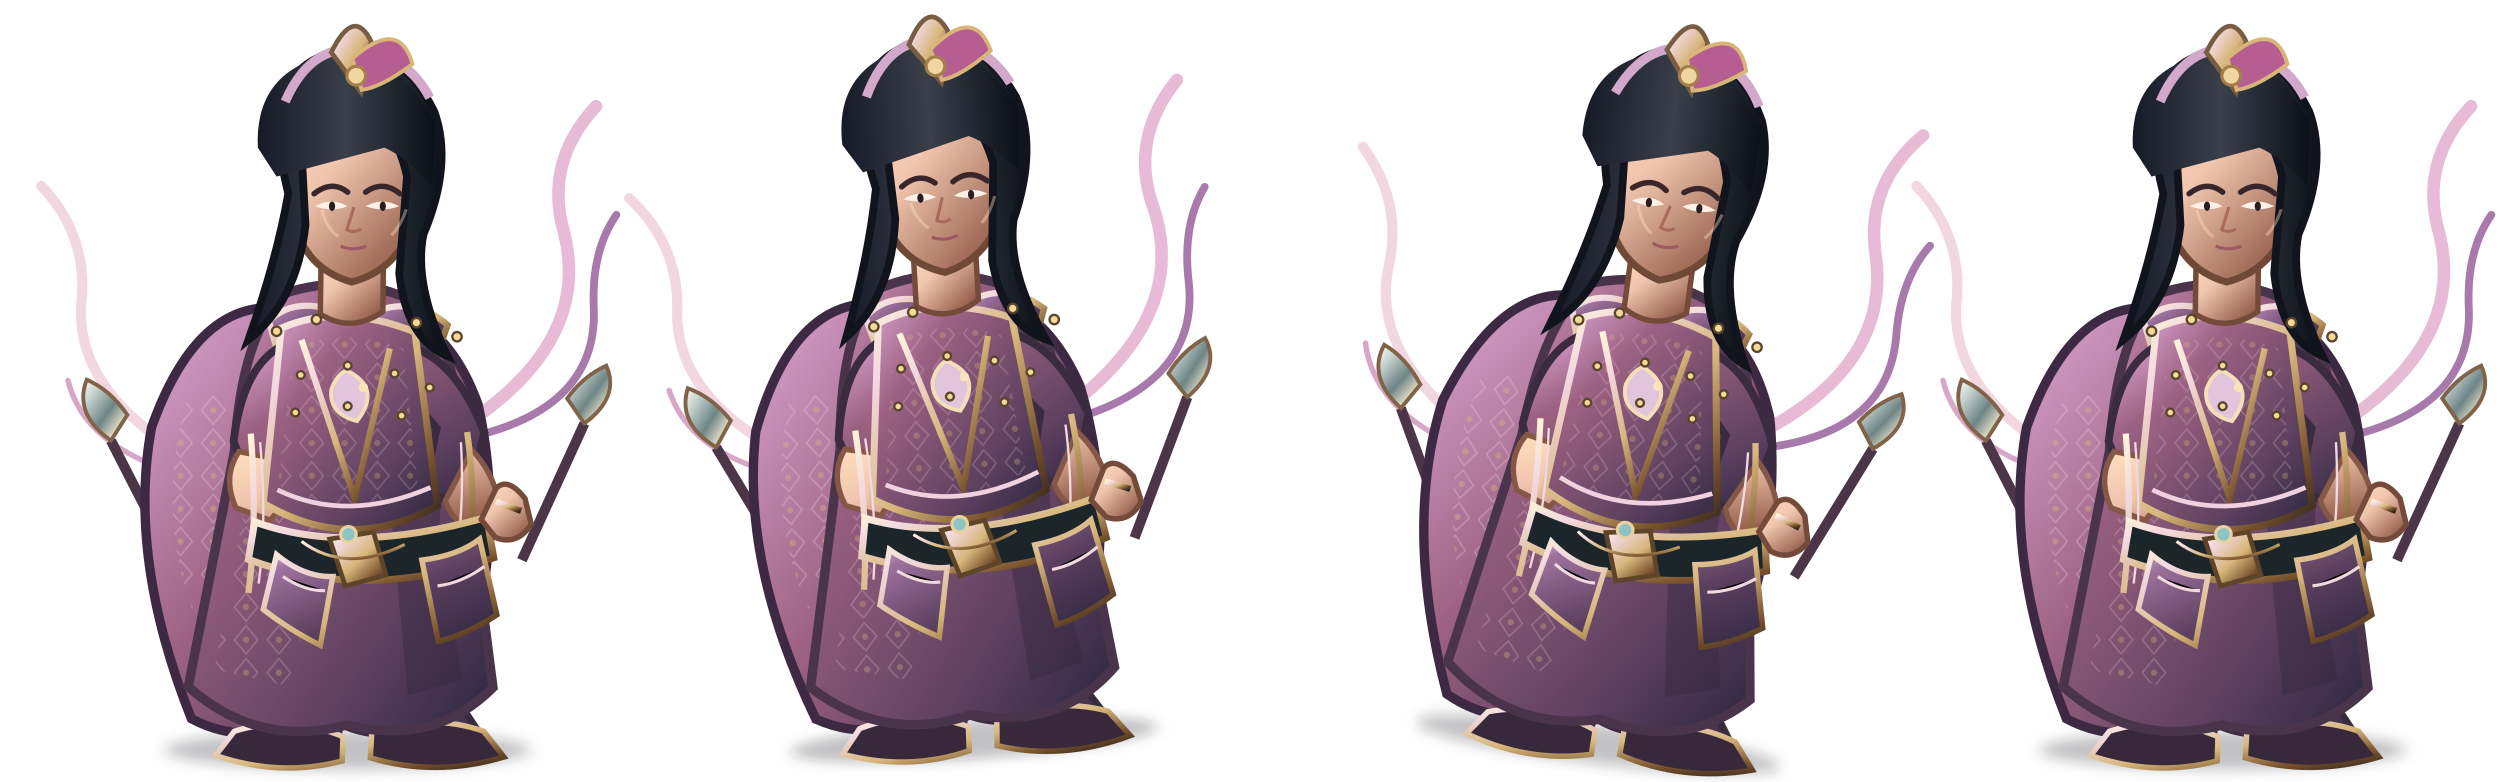
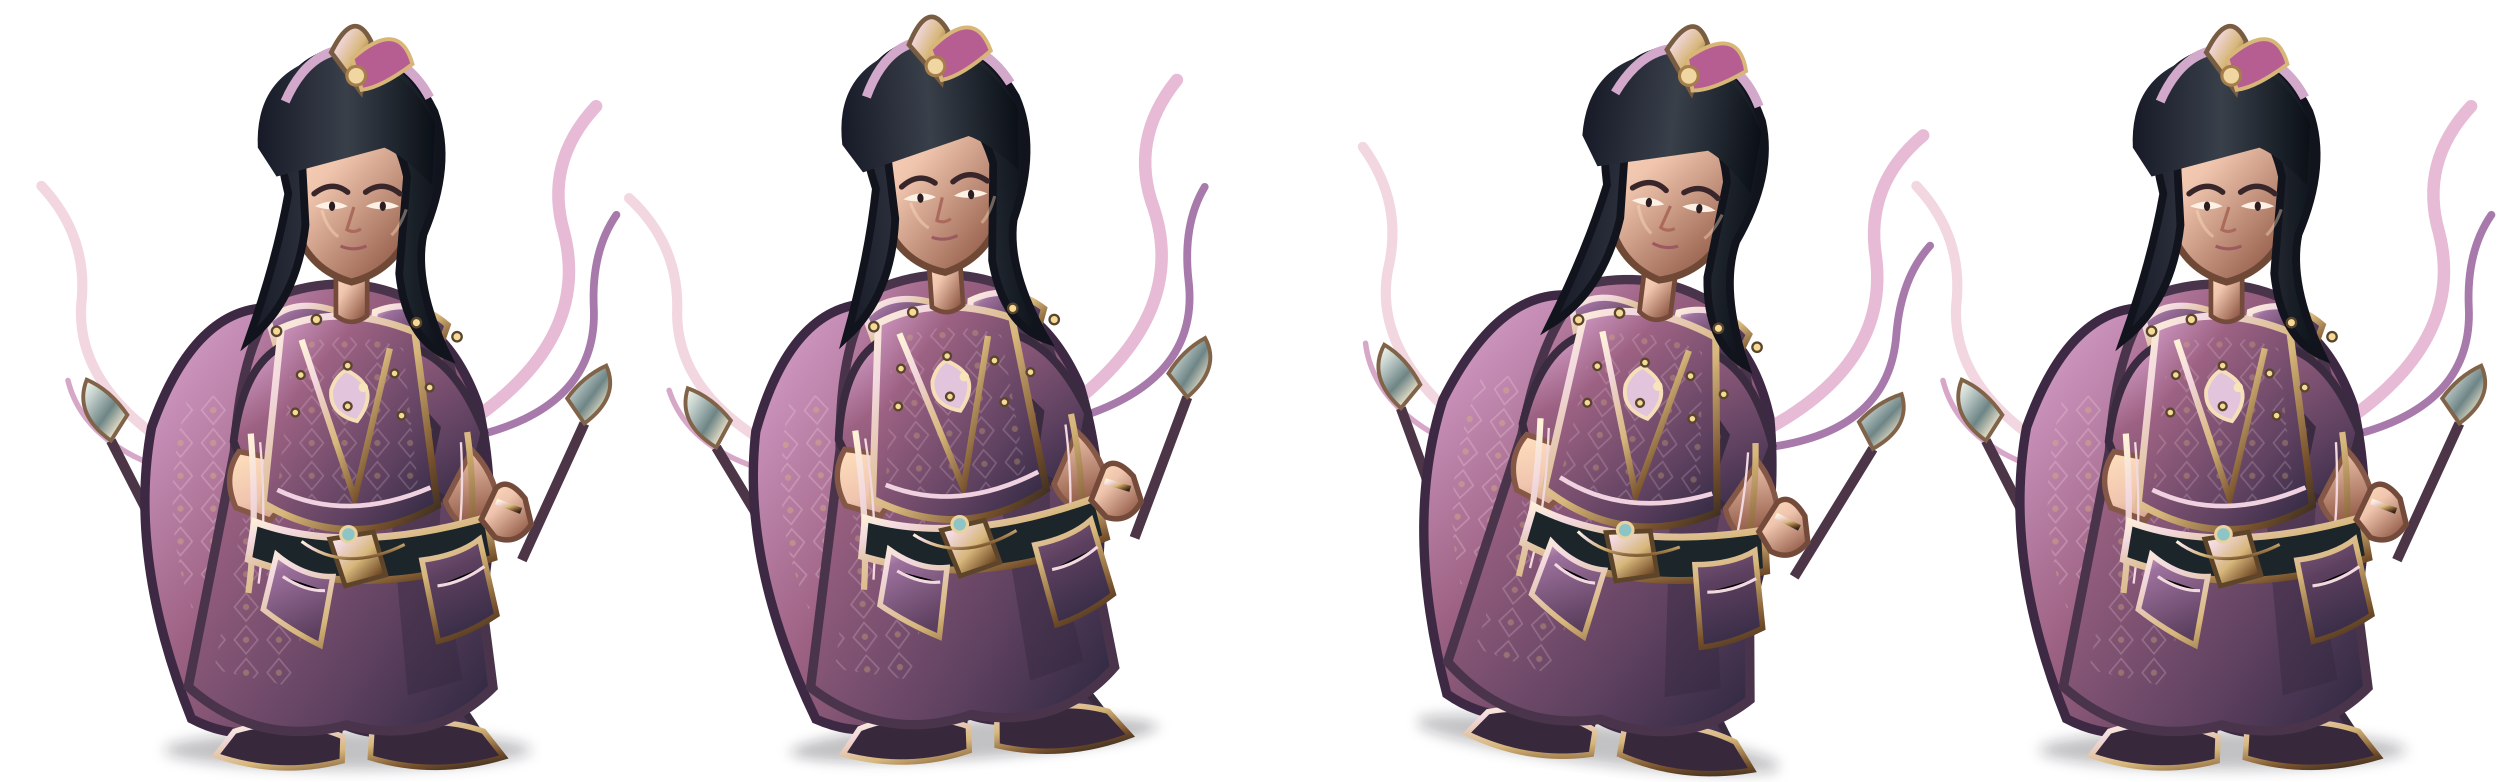
<svg xmlns="http://www.w3.org/2000/svg" width="3200" height="1000" viewBox="0 0 3200 1000">
  <g data-motion-only="true" transform="translate(0 0)">
    <g transform="translate(0 0)">
      <svg x="0" y="0" width="800" height="1000" viewBox="0 0 800 1000">
        <defs>
          <linearGradient id="armor" x1="0" y1="0" x2="1" y2="1">
            <stop stop-color="#f2d8df" />
            <stop offset=".18" stop-color="#9d719d" />
            <stop offset=".55" stop-color="#5d405f" />
            <stop offset="1" stop-color="#2b263e" />
          </linearGradient>
          <linearGradient id="cloth" x1="0" y1="0" x2="1" y2="1">
            <stop stop-color="#dca6d2" />
            <stop offset=".28" stop-color="#9d6283" />
            <stop offset=".72" stop-color="#5d405f" />
            <stop offset="1" stop-color="#2b263e" />
          </linearGradient>
          <linearGradient id="metal" x1="0" y1="0" x2="1" y2="1">
            <stop stop-color="#fff4d6" />
            <stop offset=".2" stop-color="#f2d8df" />
            <stop offset=".52" stop-color="#d7b77b" />
            <stop offset=".82" stop-color="#76502b" />
            <stop offset="1" stop-color="#30271f" />
          </linearGradient>
          <linearGradient id="skin" x1="0" y1="0" x2=".8" y2="1">
            <stop stop-color="#ffe0bd" />
            <stop offset=".42" stop-color="#f0c5ae" />
            <stop offset="1" stop-color="#8e5744" />
          </linearGradient>
          <linearGradient id="hair" x1="0" y1="0" x2="1" y2="0">
            <stop stop-color="#171927" />
            <stop offset=".5" stop-color="#39404a" />
            <stop offset="1" stop-color="#0b1017" />
          </linearGradient>
          <linearGradient id="cape" x1="0" y1="0" x2="1" y2="1">
            <stop stop-color="#dca6d2" />
            <stop offset=".45" stop-color="#9d6283" />
            <stop offset="1" stop-color="#2b263e" />
          </linearGradient>
          <linearGradient id="blade" x1="0" y1="0" x2="1" y2="1">
            <stop stop-color="#fffdf0" />
            <stop offset=".22" stop-color="#c8d4d0" />
            <stop offset=".55" stop-color="#6e8586" />
            <stop offset=".8" stop-color="#e6dfc8" />
            <stop offset="1" stop-color="#35474c" />
          </linearGradient>
          <pattern id="scales" width="26" height="20" patternUnits="userSpaceOnUse">
            <path d="M1 1 Q13 16 25 1" fill="none" stroke="#d7b77b" stroke-width="2" opacity=".7" />
          </pattern>
          <pattern id="brocade" width="42" height="42" patternUnits="userSpaceOnUse">
            <path d="M21 3 L36 21 L21 39 L6 21Z" fill="none" stroke="#f2d8df" stroke-width="2" opacity=".4" />
            <circle cx="21" cy="21" r="4" fill="#d7b77b" opacity=".55" />
          </pattern>
          <filter id="shadow" x="-30%" y="-30%" width="160%" height="160%">
            <feGaussianBlur stdDeviation="8" />
          </filter>
        </defs>
        <ellipse cx="445" cy="960" rx="235" ry="25" fill="#0d1118" opacity=".25" filter="url(#shadow)" />
        <g fill="none" stroke-linecap="round">
          <path d="M607 536 Q756 432 722 298 Q696 208 763 136" stroke="#e7bad6" stroke-width="16" />
          <path d="M620 555 Q766 515 760 393 Q757 321 789 275" stroke="#a77aab" stroke-width="10" />
          <path d="M239 584 Q97 501 104 390 Q114 303 53 238" stroke="#f2d6e0" stroke-width="13" />
          <path d="M245 611 Q109 576 87 487" stroke="#d7a7c8" stroke-width="7" />
        </g>
        <g>
          <path d="M668 717 L748 542" stroke="#4c3547" stroke-width="13" />
          <path d="M748 542 Q794 508 776 468 Q746 482 726 510Z" fill="url(#blade)" stroke="#806348" stroke-width="5" />
          <path d="M228 732 L142 564" stroke="#4c3547" stroke-width="13" />
          <path d="M142 564 Q94 530 111 486 Q141 499 163 531Z" fill="url(#blade)" stroke="#806348" stroke-width="5" />
        </g>
        <path d="M350 394 Q250 390 194 547 Q163 714 245 920 Q327 963 402 904 Q490 973 574 902 Q655 715 612 518 Q567 393 464 392Z" fill="url(#cape)" stroke="#3d2943" stroke-width="12" />
        <path d="M240 510 Q182 713 300 881 Q337 916 375 914 Q290 742 353 497Z" fill="url(#brocade)" opacity=".72" />
        <path d="M521 478 Q630 673 551 889 L506 918 Q563 680 470 515Z" fill="#251f34" opacity=".65" />
        <path d="M392 736 Q394 834 358 915 L311 947 Q375 978 433 941 L454 836Z" fill="url(#cloth)" stroke="#382b3d" stroke-width="9" />
        <path d="M471 739 Q490 833 507 915 L484 948 Q551 977 612 936 L567 868 L536 741Z" fill="url(#cloth)" stroke="#382b3d" stroke-width="9" />
        <path d="M300 936 Q371 914 439 943 L438 974 Q358 995 276 967Z M476 936 Q554 913 619 936 L645 969 Q557 995 474 970Z" fill="#37283c" stroke="url(#metal)" stroke-width="7" />
        <path d="M363 376 Q450 347 530 386 Q584 433 593 583 L631 880 Q555 956 444 928 Q330 958 241 879 L300 578 Q309 430 363 376Z" fill="url(#cloth)" stroke="#49344b" stroke-width="12" />
        <path d="M348 467 Q398 500 420 532 L377 880 L274 857Z" fill="url(#brocade)" opacity=".6" />
        <path d="M519 444 Q578 524 561 691 L592 870 L522 890 L492 567Z" fill="#35283f" opacity=".45" />
        <path d="M344 411 Q375 380 430 398 L451 451 Q409 471 357 456Z" fill="url(#armor)" stroke="url(#metal)" stroke-width="8" />
        <path d="M480 399 Q531 379 573 416 L557 461 Q510 478 473 448Z" fill="url(#armor)" stroke="url(#metal)" stroke-width="8" />
        <path d="M355 446 Q310 475 299 565 L332 651 Q363 660 386 626 L371 552 L416 500Z M536 448 Q587 469 620 554 L600 634 Q570 652 544 619 L559 548 L521 505Z" fill="url(#cloth)" stroke="#3a2b41" stroke-width="10" />
        <path d="M306 578 Q284 610 302 650 L346 666 L374 631 L346 586Z M604 576 Q631 604 638 642 L615 680 Q581 674 570 641Z" fill="url(#skin)" stroke="#855746" stroke-width="7" />
        <path d="M360 420 Q436 387 531 425 L560 647 Q448 710 337 644Z" fill="url(#cloth)" stroke="url(#metal)" stroke-width="9" />
        <path d="M376 445 Q440 418 516 446 L535 622 Q448 667 356 622Z" fill="url(#brocade)" opacity=".55" />
        <path d="M386 435 L454 638 L499 446" fill="none" stroke="url(#metal)" stroke-width="8" />
-         <path d="M411 330 L410 402 Q449 427 490 399 L491 319Z" fill="url(#skin)" stroke="#744b3b" stroke-width="7" />
+         <path d="M430 338 L430 404 Q450 420 470 404 L470 338Z" fill="url(#skin)" stroke="#744b3b" stroke-width="6" />
        <path d="M321 555 Q330 668 318 759 M598 553 Q615 677 588 776" fill="none" stroke="url(#metal)" stroke-width="8" />
        <path d="M333 566 Q342 669 331 747 M590 566 Q596 672 575 761" fill="none" stroke="#f2d8df" stroke-width="3" />
        <path d="M326 668 Q447 712 623 662 L632 714 Q464 771 318 716Z" fill="#1b252a" stroke="url(#metal)" stroke-width="9" />
        <path d="M422 690 L478 681 L494 736 L442 750Z" fill="url(#metal)" stroke="#5e4529" stroke-width="6" />
        <path d="M443 474 Q490 496 457 539 Q421 530 424 499 Q430 481 443 474Z" fill="#e2c4dc" stroke="#f5dfb8" stroke-width="5" />
        <circle cx="465" cy="496" r="6" fill="#f7e4b9" />
        <path d="M354 710 Q389 739 426 738 L410 826 Q370 806 337 780Z M540 717 Q587 711 614 690 L636 787 Q598 812 561 821Z" fill="url(#armor)" stroke="url(#metal)" stroke-width="7" />
        <path d="M362 738 Q391 757 416 756 M560 750 Q591 746 620 725" stroke="#f2d8df" stroke-width="4" />
        <path d="M355 627 Q444 670 551 624" fill="none" stroke="#f0d1df" stroke-width="6" />
        <path d="M386 693 Q442 735 518 697" fill="none" stroke="url(#metal)" stroke-width="4" />
        <circle cx="446" cy="684" r="10" fill="#8dc5c6" stroke="#ead1a0" stroke-width="4" />
        <path d="M365 222 Q367 120 449 112 Q529 118 540 223 L525 295 Q504 347 450 361 Q397 346 379 294Z" fill="url(#skin)" stroke="#704936" stroke-width="9" />
        <path d="M369 248 Q332 98 417 70 Q506 42 556 143 Q580 210 542 300 Q529 364 573 456 Q520 434 511 350 L521 226 Q506 158 464 145 Q414 155 386 195 L391 288 Q380 386 318 435 Q354 333 369 248Z" fill="url(#hair)" stroke="#11131d" stroke-width="10" />
        <path d="M382 168 Q411 95 475 104" fill="none" stroke="#78627a" stroke-width="5" opacity=".7" />
        <path d="M330 189 Q326 99 407 74 Q503 55 557 158 L553 237 Q518 200 492 189 L354 226Z" fill="url(#hair)" />
        <path d="M365 130 Q402 46 477 67 Q525 78 550 125" fill="none" stroke="#d2a9cb" stroke-width="12" />
        <path d="M424 67 Q453 8 475 53 L462 118Z" fill="url(#metal)" stroke="#795d43" stroke-width="6" />
        <path d="M451 75 Q511 22 528 82 Q488 112 463 115Z" fill="#b65d91" stroke="#d8b678" stroke-width="5" />
        <circle cx="456" cy="97" r="12" fill="#f0d6a0" stroke="#a57e4b" stroke-width="4" />
        <path d="M402 248 Q425 230 445 246 M468 246 Q490 230 512 248" fill="none" stroke="#38262b" stroke-width="7" stroke-linecap="round" />
        <path d="M403 264 Q425 272 445 264 Q425 252 403 264Z M468 264 Q490 272 511 264 Q489 252 468 264Z" fill="#fcf1e4" />
        <ellipse cx="425" cy="264" rx="4" ry="6" fill="#2c1d21" />
        <ellipse cx="490" cy="264" rx="4" ry="6" fill="#2c1d21" />
        <path d="M453 265 L444 294 Q453 299 462 293" fill="none" stroke="#aa6a5c" stroke-width="4" />
        <path d="M436 315 Q452 322 469 315" fill="none" stroke="#9d5960" stroke-width="4" />
        <g fill="#f5d995" stroke="#59452d" stroke-width="3">
          <circle cx="354" cy="424" r="6" />
          <circle cx="405" cy="409" r="6" />
          <circle cx="533" cy="413" r="6" />
          <circle cx="585" cy="431" r="6" />
          <circle cx="385" cy="480" r="5" />
          <circle cx="445" cy="468" r="5" />
          <circle cx="505" cy="478" r="5" />
          <circle cx="550" cy="496" r="5" />
          <circle cx="378" cy="528" r="5" />
          <circle cx="445" cy="520" r="5" />
          <circle cx="514" cy="532" r="5" />
        </g>
        <path d="M412 269 Q418 292 433 303 M520 268 Q512 291 501 301" fill="none" stroke="#ffe0c0" stroke-width="4" opacity=".4" />
        <path d="M635 625 Q650 610 672 638 L680 671 Q662 699 634 688 L616 665Z" fill="url(#skin)" stroke="#744b3b" stroke-width="7" />
        <path d="M635 642 L667 654" stroke="url(#metal)" stroke-width="8" />
      </svg>
    </g>
  </g>
  <g data-motion-only="true" transform="translate(800 0)">
    <g transform="translate(-8 -10) rotate(-4 400 820)">
      <svg x="0" y="0" width="800" height="1000" viewBox="0 0 800 1000">
        <defs>
          <linearGradient id="armor" x1="0" y1="0" x2="1" y2="1">
            <stop stop-color="#f2d8df" />
            <stop offset=".18" stop-color="#9d719d" />
            <stop offset=".55" stop-color="#5d405f" />
            <stop offset="1" stop-color="#2b263e" />
          </linearGradient>
          <linearGradient id="cloth" x1="0" y1="0" x2="1" y2="1">
            <stop stop-color="#dca6d2" />
            <stop offset=".28" stop-color="#9d6283" />
            <stop offset=".72" stop-color="#5d405f" />
            <stop offset="1" stop-color="#2b263e" />
          </linearGradient>
          <linearGradient id="metal" x1="0" y1="0" x2="1" y2="1">
            <stop stop-color="#fff4d6" />
            <stop offset=".2" stop-color="#f2d8df" />
            <stop offset=".52" stop-color="#d7b77b" />
            <stop offset=".82" stop-color="#76502b" />
            <stop offset="1" stop-color="#30271f" />
          </linearGradient>
          <linearGradient id="skin" x1="0" y1="0" x2=".8" y2="1">
            <stop stop-color="#ffe0bd" />
            <stop offset=".42" stop-color="#f0c5ae" />
            <stop offset="1" stop-color="#8e5744" />
          </linearGradient>
          <linearGradient id="hair" x1="0" y1="0" x2="1" y2="0">
            <stop stop-color="#171927" />
            <stop offset=".5" stop-color="#39404a" />
            <stop offset="1" stop-color="#0b1017" />
          </linearGradient>
          <linearGradient id="cape" x1="0" y1="0" x2="1" y2="1">
            <stop stop-color="#dca6d2" />
            <stop offset=".45" stop-color="#9d6283" />
            <stop offset="1" stop-color="#2b263e" />
          </linearGradient>
          <linearGradient id="blade" x1="0" y1="0" x2="1" y2="1">
            <stop stop-color="#fffdf0" />
            <stop offset=".22" stop-color="#c8d4d0" />
            <stop offset=".55" stop-color="#6e8586" />
            <stop offset=".8" stop-color="#e6dfc8" />
            <stop offset="1" stop-color="#35474c" />
          </linearGradient>
          <pattern id="scales" width="26" height="20" patternUnits="userSpaceOnUse">
            <path d="M1 1 Q13 16 25 1" fill="none" stroke="#d7b77b" stroke-width="2" opacity=".7" />
          </pattern>
          <pattern id="brocade" width="42" height="42" patternUnits="userSpaceOnUse">
            <path d="M21 3 L36 21 L21 39 L6 21Z" fill="none" stroke="#f2d8df" stroke-width="2" opacity=".4" />
            <circle cx="21" cy="21" r="4" fill="#d7b77b" opacity=".55" />
          </pattern>
          <filter id="shadow" x="-30%" y="-30%" width="160%" height="160%">
            <feGaussianBlur stdDeviation="8" />
          </filter>
        </defs>
        <ellipse cx="445" cy="960" rx="235" ry="25" fill="#0d1118" opacity=".25" filter="url(#shadow)" />
        <g fill="none" stroke-linecap="round">
          <path d="M607 536 Q756 432 722 298 Q696 208 763 136" stroke="#e7bad6" stroke-width="16" />
          <path d="M620 555 Q766 515 760 393 Q757 321 789 275" stroke="#a77aab" stroke-width="10" />
          <path d="M239 584 Q97 501 104 390 Q114 303 53 238" stroke="#f2d6e0" stroke-width="13" />
          <path d="M245 611 Q109 576 87 487" stroke="#d7a7c8" stroke-width="7" />
        </g>
        <g>
          <path d="M668 717 L748 542" stroke="#4c3547" stroke-width="13" />
          <path d="M748 542 Q794 508 776 468 Q746 482 726 510Z" fill="url(#blade)" stroke="#806348" stroke-width="5" />
          <path d="M228 732 L142 564" stroke="#4c3547" stroke-width="13" />
          <path d="M142 564 Q94 530 111 486 Q141 499 163 531Z" fill="url(#blade)" stroke="#806348" stroke-width="5" />
        </g>
        <path d="M350 394 Q250 390 194 547 Q163 714 245 920 Q327 963 402 904 Q490 973 574 902 Q655 715 612 518 Q567 393 464 392Z" fill="url(#cape)" stroke="#3d2943" stroke-width="12" />
        <path d="M240 510 Q182 713 300 881 Q337 916 375 914 Q290 742 353 497Z" fill="url(#brocade)" opacity=".72" />
        <path d="M521 478 Q630 673 551 889 L506 918 Q563 680 470 515Z" fill="#251f34" opacity=".65" />
        <path d="M392 736 Q394 834 358 915 L311 947 Q375 978 433 941 L454 836Z" fill="url(#cloth)" stroke="#382b3d" stroke-width="9" />
        <path d="M471 739 Q490 833 507 915 L484 948 Q551 977 612 936 L567 868 L536 741Z" fill="url(#cloth)" stroke="#382b3d" stroke-width="9" />
        <path d="M300 936 Q371 914 439 943 L438 974 Q358 995 276 967Z M476 936 Q554 913 619 936 L645 969 Q557 995 474 970Z" fill="#37283c" stroke="url(#metal)" stroke-width="7" />
        <path d="M363 376 Q450 347 530 386 Q584 433 593 583 L631 880 Q555 956 444 928 Q330 958 241 879 L300 578 Q309 430 363 376Z" fill="url(#cloth)" stroke="#49344b" stroke-width="12" />
        <path d="M348 467 Q398 500 420 532 L377 880 L274 857Z" fill="url(#brocade)" opacity=".6" />
        <path d="M519 444 Q578 524 561 691 L592 870 L522 890 L492 567Z" fill="#35283f" opacity=".45" />
        <path d="M344 411 Q375 380 430 398 L451 451 Q409 471 357 456Z" fill="url(#armor)" stroke="url(#metal)" stroke-width="8" />
        <path d="M480 399 Q531 379 573 416 L557 461 Q510 478 473 448Z" fill="url(#armor)" stroke="url(#metal)" stroke-width="8" />
        <path d="M355 446 Q310 475 299 565 L332 651 Q363 660 386 626 L371 552 L416 500Z M536 448 Q587 469 620 554 L600 634 Q570 652 544 619 L559 548 L521 505Z" fill="url(#cloth)" stroke="#3a2b41" stroke-width="10" />
        <path d="M306 578 Q284 610 302 650 L346 666 L374 631 L346 586Z M604 576 Q631 604 638 642 L615 680 Q581 674 570 641Z" fill="url(#skin)" stroke="#855746" stroke-width="7" />
        <path d="M360 420 Q436 387 531 425 L560 647 Q448 710 337 644Z" fill="url(#cloth)" stroke="url(#metal)" stroke-width="9" />
        <path d="M376 445 Q440 418 516 446 L535 622 Q448 667 356 622Z" fill="url(#brocade)" opacity=".55" />
        <path d="M386 435 L454 638 L499 446" fill="none" stroke="url(#metal)" stroke-width="8" />
-         <path d="M411 330 L410 402 Q449 427 490 399 L491 319Z" fill="url(#skin)" stroke="#744b3b" stroke-width="7" />
+         <path d="M430 338 L430 404 Q450 420 470 404 L470 338Z" fill="url(#skin)" stroke="#744b3b" stroke-width="6" />
        <path d="M321 555 Q330 668 318 759 M598 553 Q615 677 588 776" fill="none" stroke="url(#metal)" stroke-width="8" />
        <path d="M333 566 Q342 669 331 747 M590 566 Q596 672 575 761" fill="none" stroke="#f2d8df" stroke-width="3" />
        <path d="M326 668 Q447 712 623 662 L632 714 Q464 771 318 716Z" fill="#1b252a" stroke="url(#metal)" stroke-width="9" />
        <path d="M422 690 L478 681 L494 736 L442 750Z" fill="url(#metal)" stroke="#5e4529" stroke-width="6" />
        <path d="M443 474 Q490 496 457 539 Q421 530 424 499 Q430 481 443 474Z" fill="#e2c4dc" stroke="#f5dfb8" stroke-width="5" />
        <circle cx="465" cy="496" r="6" fill="#f7e4b9" />
        <path d="M354 710 Q389 739 426 738 L410 826 Q370 806 337 780Z M540 717 Q587 711 614 690 L636 787 Q598 812 561 821Z" fill="url(#armor)" stroke="url(#metal)" stroke-width="7" />
        <path d="M362 738 Q391 757 416 756 M560 750 Q591 746 620 725" stroke="#f2d8df" stroke-width="4" />
        <path d="M355 627 Q444 670 551 624" fill="none" stroke="#f0d1df" stroke-width="6" />
        <path d="M386 693 Q442 735 518 697" fill="none" stroke="url(#metal)" stroke-width="4" />
        <circle cx="446" cy="684" r="10" fill="#8dc5c6" stroke="#ead1a0" stroke-width="4" />
        <path d="M365 222 Q367 120 449 112 Q529 118 540 223 L525 295 Q504 347 450 361 Q397 346 379 294Z" fill="url(#skin)" stroke="#704936" stroke-width="9" />
        <path d="M369 248 Q332 98 417 70 Q506 42 556 143 Q580 210 542 300 Q529 364 573 456 Q520 434 511 350 L521 226 Q506 158 464 145 Q414 155 386 195 L391 288 Q380 386 318 435 Q354 333 369 248Z" fill="url(#hair)" stroke="#11131d" stroke-width="10" />
        <path d="M382 168 Q411 95 475 104" fill="none" stroke="#78627a" stroke-width="5" opacity=".7" />
        <path d="M330 189 Q326 99 407 74 Q503 55 557 158 L553 237 Q518 200 492 189 L354 226Z" fill="url(#hair)" />
        <path d="M365 130 Q402 46 477 67 Q525 78 550 125" fill="none" stroke="#d2a9cb" stroke-width="12" />
        <path d="M424 67 Q453 8 475 53 L462 118Z" fill="url(#metal)" stroke="#795d43" stroke-width="6" />
        <path d="M451 75 Q511 22 528 82 Q488 112 463 115Z" fill="#b65d91" stroke="#d8b678" stroke-width="5" />
        <circle cx="456" cy="97" r="12" fill="#f0d6a0" stroke="#a57e4b" stroke-width="4" />
        <path d="M402 248 Q425 230 445 246 M468 246 Q490 230 512 248" fill="none" stroke="#38262b" stroke-width="7" stroke-linecap="round" />
        <path d="M403 264 Q425 272 445 264 Q425 252 403 264Z M468 264 Q490 272 511 264 Q489 252 468 264Z" fill="#fcf1e4" />
        <ellipse cx="425" cy="264" rx="4" ry="6" fill="#2c1d21" />
        <ellipse cx="490" cy="264" rx="4" ry="6" fill="#2c1d21" />
        <path d="M453 265 L444 294 Q453 299 462 293" fill="none" stroke="#aa6a5c" stroke-width="4" />
        <path d="M436 315 Q452 322 469 315" fill="none" stroke="#9d5960" stroke-width="4" />
        <g fill="#f5d995" stroke="#59452d" stroke-width="3">
          <circle cx="354" cy="424" r="6" />
          <circle cx="405" cy="409" r="6" />
          <circle cx="533" cy="413" r="6" />
          <circle cx="585" cy="431" r="6" />
          <circle cx="385" cy="480" r="5" />
          <circle cx="445" cy="468" r="5" />
          <circle cx="505" cy="478" r="5" />
          <circle cx="550" cy="496" r="5" />
          <circle cx="378" cy="528" r="5" />
          <circle cx="445" cy="520" r="5" />
          <circle cx="514" cy="532" r="5" />
        </g>
        <path d="M412 269 Q418 292 433 303 M520 268 Q512 291 501 301" fill="none" stroke="#ffe0c0" stroke-width="4" opacity=".4" />
        <path d="M635 625 Q650 610 672 638 L680 671 Q662 699 634 688 L616 665Z" fill="url(#skin)" stroke="#744b3b" stroke-width="7" />
        <path d="M635 642 L667 654" stroke="url(#metal)" stroke-width="8" />
      </svg>
    </g>
  </g>
  <g data-motion-only="true" transform="translate(1600 0)">
    <g transform="translate(18 -12) rotate(7 400 820)">
      <svg x="0" y="0" width="800" height="1000" viewBox="0 0 800 1000">
        <defs>
          <linearGradient id="armor" x1="0" y1="0" x2="1" y2="1">
            <stop stop-color="#f2d8df" />
            <stop offset=".18" stop-color="#9d719d" />
            <stop offset=".55" stop-color="#5d405f" />
            <stop offset="1" stop-color="#2b263e" />
          </linearGradient>
          <linearGradient id="cloth" x1="0" y1="0" x2="1" y2="1">
            <stop stop-color="#dca6d2" />
            <stop offset=".28" stop-color="#9d6283" />
            <stop offset=".72" stop-color="#5d405f" />
            <stop offset="1" stop-color="#2b263e" />
          </linearGradient>
          <linearGradient id="metal" x1="0" y1="0" x2="1" y2="1">
            <stop stop-color="#fff4d6" />
            <stop offset=".2" stop-color="#f2d8df" />
            <stop offset=".52" stop-color="#d7b77b" />
            <stop offset=".82" stop-color="#76502b" />
            <stop offset="1" stop-color="#30271f" />
          </linearGradient>
          <linearGradient id="skin" x1="0" y1="0" x2=".8" y2="1">
            <stop stop-color="#ffe0bd" />
            <stop offset=".42" stop-color="#f0c5ae" />
            <stop offset="1" stop-color="#8e5744" />
          </linearGradient>
          <linearGradient id="hair" x1="0" y1="0" x2="1" y2="0">
            <stop stop-color="#171927" />
            <stop offset=".5" stop-color="#39404a" />
            <stop offset="1" stop-color="#0b1017" />
          </linearGradient>
          <linearGradient id="cape" x1="0" y1="0" x2="1" y2="1">
            <stop stop-color="#dca6d2" />
            <stop offset=".45" stop-color="#9d6283" />
            <stop offset="1" stop-color="#2b263e" />
          </linearGradient>
          <linearGradient id="blade" x1="0" y1="0" x2="1" y2="1">
            <stop stop-color="#fffdf0" />
            <stop offset=".22" stop-color="#c8d4d0" />
            <stop offset=".55" stop-color="#6e8586" />
            <stop offset=".8" stop-color="#e6dfc8" />
            <stop offset="1" stop-color="#35474c" />
          </linearGradient>
          <pattern id="scales" width="26" height="20" patternUnits="userSpaceOnUse">
            <path d="M1 1 Q13 16 25 1" fill="none" stroke="#d7b77b" stroke-width="2" opacity=".7" />
          </pattern>
          <pattern id="brocade" width="42" height="42" patternUnits="userSpaceOnUse">
            <path d="M21 3 L36 21 L21 39 L6 21Z" fill="none" stroke="#f2d8df" stroke-width="2" opacity=".4" />
            <circle cx="21" cy="21" r="4" fill="#d7b77b" opacity=".55" />
          </pattern>
          <filter id="shadow" x="-30%" y="-30%" width="160%" height="160%">
            <feGaussianBlur stdDeviation="8" />
          </filter>
        </defs>
        <ellipse cx="445" cy="960" rx="235" ry="25" fill="#0d1118" opacity=".25" filter="url(#shadow)" />
        <g fill="none" stroke-linecap="round">
          <path d="M607 536 Q756 432 722 298 Q696 208 763 136" stroke="#e7bad6" stroke-width="16" />
          <path d="M620 555 Q766 515 760 393 Q757 321 789 275" stroke="#a77aab" stroke-width="10" />
          <path d="M239 584 Q97 501 104 390 Q114 303 53 238" stroke="#f2d6e0" stroke-width="13" />
          <path d="M245 611 Q109 576 87 487" stroke="#d7a7c8" stroke-width="7" />
        </g>
        <g>
          <path d="M668 717 L748 542" stroke="#4c3547" stroke-width="13" />
          <path d="M748 542 Q794 508 776 468 Q746 482 726 510Z" fill="url(#blade)" stroke="#806348" stroke-width="5" />
          <path d="M228 732 L142 564" stroke="#4c3547" stroke-width="13" />
          <path d="M142 564 Q94 530 111 486 Q141 499 163 531Z" fill="url(#blade)" stroke="#806348" stroke-width="5" />
        </g>
        <path d="M350 394 Q250 390 194 547 Q163 714 245 920 Q327 963 402 904 Q490 973 574 902 Q655 715 612 518 Q567 393 464 392Z" fill="url(#cape)" stroke="#3d2943" stroke-width="12" />
        <path d="M240 510 Q182 713 300 881 Q337 916 375 914 Q290 742 353 497Z" fill="url(#brocade)" opacity=".72" />
        <path d="M521 478 Q630 673 551 889 L506 918 Q563 680 470 515Z" fill="#251f34" opacity=".65" />
        <path d="M392 736 Q394 834 358 915 L311 947 Q375 978 433 941 L454 836Z" fill="url(#cloth)" stroke="#382b3d" stroke-width="9" />
        <path d="M471 739 Q490 833 507 915 L484 948 Q551 977 612 936 L567 868 L536 741Z" fill="url(#cloth)" stroke="#382b3d" stroke-width="9" />
        <path d="M300 936 Q371 914 439 943 L438 974 Q358 995 276 967Z M476 936 Q554 913 619 936 L645 969 Q557 995 474 970Z" fill="#37283c" stroke="url(#metal)" stroke-width="7" />
        <path d="M363 376 Q450 347 530 386 Q584 433 593 583 L631 880 Q555 956 444 928 Q330 958 241 879 L300 578 Q309 430 363 376Z" fill="url(#cloth)" stroke="#49344b" stroke-width="12" />
        <path d="M348 467 Q398 500 420 532 L377 880 L274 857Z" fill="url(#brocade)" opacity=".6" />
        <path d="M519 444 Q578 524 561 691 L592 870 L522 890 L492 567Z" fill="#35283f" opacity=".45" />
        <path d="M344 411 Q375 380 430 398 L451 451 Q409 471 357 456Z" fill="url(#armor)" stroke="url(#metal)" stroke-width="8" />
        <path d="M480 399 Q531 379 573 416 L557 461 Q510 478 473 448Z" fill="url(#armor)" stroke="url(#metal)" stroke-width="8" />
        <path d="M355 446 Q310 475 299 565 L332 651 Q363 660 386 626 L371 552 L416 500Z M536 448 Q587 469 620 554 L600 634 Q570 652 544 619 L559 548 L521 505Z" fill="url(#cloth)" stroke="#3a2b41" stroke-width="10" />
        <path d="M306 578 Q284 610 302 650 L346 666 L374 631 L346 586Z M604 576 Q631 604 638 642 L615 680 Q581 674 570 641Z" fill="url(#skin)" stroke="#855746" stroke-width="7" />
        <path d="M360 420 Q436 387 531 425 L560 647 Q448 710 337 644Z" fill="url(#cloth)" stroke="url(#metal)" stroke-width="9" />
        <path d="M376 445 Q440 418 516 446 L535 622 Q448 667 356 622Z" fill="url(#brocade)" opacity=".55" />
        <path d="M386 435 L454 638 L499 446" fill="none" stroke="url(#metal)" stroke-width="8" />
-         <path d="M411 330 L410 402 Q449 427 490 399 L491 319Z" fill="url(#skin)" stroke="#744b3b" stroke-width="7" />
+         <path d="M430 338 L430 404 Q450 420 470 404 L470 338Z" fill="url(#skin)" stroke="#744b3b" stroke-width="6" />
        <path d="M321 555 Q330 668 318 759 M598 553 Q615 677 588 776" fill="none" stroke="url(#metal)" stroke-width="8" />
        <path d="M333 566 Q342 669 331 747 M590 566 Q596 672 575 761" fill="none" stroke="#f2d8df" stroke-width="3" />
        <path d="M326 668 Q447 712 623 662 L632 714 Q464 771 318 716Z" fill="#1b252a" stroke="url(#metal)" stroke-width="9" />
        <path d="M422 690 L478 681 L494 736 L442 750Z" fill="url(#metal)" stroke="#5e4529" stroke-width="6" />
        <path d="M443 474 Q490 496 457 539 Q421 530 424 499 Q430 481 443 474Z" fill="#e2c4dc" stroke="#f5dfb8" stroke-width="5" />
        <circle cx="465" cy="496" r="6" fill="#f7e4b9" />
        <path d="M354 710 Q389 739 426 738 L410 826 Q370 806 337 780Z M540 717 Q587 711 614 690 L636 787 Q598 812 561 821Z" fill="url(#armor)" stroke="url(#metal)" stroke-width="7" />
        <path d="M362 738 Q391 757 416 756 M560 750 Q591 746 620 725" stroke="#f2d8df" stroke-width="4" />
        <path d="M355 627 Q444 670 551 624" fill="none" stroke="#f0d1df" stroke-width="6" />
        <path d="M386 693 Q442 735 518 697" fill="none" stroke="url(#metal)" stroke-width="4" />
        <circle cx="446" cy="684" r="10" fill="#8dc5c6" stroke="#ead1a0" stroke-width="4" />
        <path d="M365 222 Q367 120 449 112 Q529 118 540 223 L525 295 Q504 347 450 361 Q397 346 379 294Z" fill="url(#skin)" stroke="#704936" stroke-width="9" />
        <path d="M369 248 Q332 98 417 70 Q506 42 556 143 Q580 210 542 300 Q529 364 573 456 Q520 434 511 350 L521 226 Q506 158 464 145 Q414 155 386 195 L391 288 Q380 386 318 435 Q354 333 369 248Z" fill="url(#hair)" stroke="#11131d" stroke-width="10" />
        <path d="M382 168 Q411 95 475 104" fill="none" stroke="#78627a" stroke-width="5" opacity=".7" />
        <path d="M330 189 Q326 99 407 74 Q503 55 557 158 L553 237 Q518 200 492 189 L354 226Z" fill="url(#hair)" />
        <path d="M365 130 Q402 46 477 67 Q525 78 550 125" fill="none" stroke="#d2a9cb" stroke-width="12" />
        <path d="M424 67 Q453 8 475 53 L462 118Z" fill="url(#metal)" stroke="#795d43" stroke-width="6" />
        <path d="M451 75 Q511 22 528 82 Q488 112 463 115Z" fill="#b65d91" stroke="#d8b678" stroke-width="5" />
        <circle cx="456" cy="97" r="12" fill="#f0d6a0" stroke="#a57e4b" stroke-width="4" />
        <path d="M402 248 Q425 230 445 246 M468 246 Q490 230 512 248" fill="none" stroke="#38262b" stroke-width="7" stroke-linecap="round" />
        <path d="M403 264 Q425 272 445 264 Q425 252 403 264Z M468 264 Q490 272 511 264 Q489 252 468 264Z" fill="#fcf1e4" />
        <ellipse cx="425" cy="264" rx="4" ry="6" fill="#2c1d21" />
        <ellipse cx="490" cy="264" rx="4" ry="6" fill="#2c1d21" />
        <path d="M453 265 L444 294 Q453 299 462 293" fill="none" stroke="#aa6a5c" stroke-width="4" />
        <path d="M436 315 Q452 322 469 315" fill="none" stroke="#9d5960" stroke-width="4" />
        <g fill="#f5d995" stroke="#59452d" stroke-width="3">
          <circle cx="354" cy="424" r="6" />
          <circle cx="405" cy="409" r="6" />
          <circle cx="533" cy="413" r="6" />
          <circle cx="585" cy="431" r="6" />
          <circle cx="385" cy="480" r="5" />
          <circle cx="445" cy="468" r="5" />
          <circle cx="505" cy="478" r="5" />
          <circle cx="550" cy="496" r="5" />
          <circle cx="378" cy="528" r="5" />
          <circle cx="445" cy="520" r="5" />
          <circle cx="514" cy="532" r="5" />
        </g>
        <path d="M412 269 Q418 292 433 303 M520 268 Q512 291 501 301" fill="none" stroke="#ffe0c0" stroke-width="4" opacity=".4" />
        <path d="M635 625 Q650 610 672 638 L680 671 Q662 699 634 688 L616 665Z" fill="url(#skin)" stroke="#744b3b" stroke-width="7" />
        <path d="M635 642 L667 654" stroke="url(#metal)" stroke-width="8" />
      </svg>
    </g>
  </g>
  <g data-motion-only="true" transform="translate(2400 0)">
    <g transform="translate(0 0)">
      <svg x="0" y="0" width="800" height="1000" viewBox="0 0 800 1000">
        <defs>
          <linearGradient id="armor" x1="0" y1="0" x2="1" y2="1">
            <stop stop-color="#f2d8df" />
            <stop offset=".18" stop-color="#9d719d" />
            <stop offset=".55" stop-color="#5d405f" />
            <stop offset="1" stop-color="#2b263e" />
          </linearGradient>
          <linearGradient id="cloth" x1="0" y1="0" x2="1" y2="1">
            <stop stop-color="#dca6d2" />
            <stop offset=".28" stop-color="#9d6283" />
            <stop offset=".72" stop-color="#5d405f" />
            <stop offset="1" stop-color="#2b263e" />
          </linearGradient>
          <linearGradient id="metal" x1="0" y1="0" x2="1" y2="1">
            <stop stop-color="#fff4d6" />
            <stop offset=".2" stop-color="#f2d8df" />
            <stop offset=".52" stop-color="#d7b77b" />
            <stop offset=".82" stop-color="#76502b" />
            <stop offset="1" stop-color="#30271f" />
          </linearGradient>
          <linearGradient id="skin" x1="0" y1="0" x2=".8" y2="1">
            <stop stop-color="#ffe0bd" />
            <stop offset=".42" stop-color="#f0c5ae" />
            <stop offset="1" stop-color="#8e5744" />
          </linearGradient>
          <linearGradient id="hair" x1="0" y1="0" x2="1" y2="0">
            <stop stop-color="#171927" />
            <stop offset=".5" stop-color="#39404a" />
            <stop offset="1" stop-color="#0b1017" />
          </linearGradient>
          <linearGradient id="cape" x1="0" y1="0" x2="1" y2="1">
            <stop stop-color="#dca6d2" />
            <stop offset=".45" stop-color="#9d6283" />
            <stop offset="1" stop-color="#2b263e" />
          </linearGradient>
          <linearGradient id="blade" x1="0" y1="0" x2="1" y2="1">
            <stop stop-color="#fffdf0" />
            <stop offset=".22" stop-color="#c8d4d0" />
            <stop offset=".55" stop-color="#6e8586" />
            <stop offset=".8" stop-color="#e6dfc8" />
            <stop offset="1" stop-color="#35474c" />
          </linearGradient>
          <pattern id="scales" width="26" height="20" patternUnits="userSpaceOnUse">
            <path d="M1 1 Q13 16 25 1" fill="none" stroke="#d7b77b" stroke-width="2" opacity=".7" />
          </pattern>
          <pattern id="brocade" width="42" height="42" patternUnits="userSpaceOnUse">
            <path d="M21 3 L36 21 L21 39 L6 21Z" fill="none" stroke="#f2d8df" stroke-width="2" opacity=".4" />
            <circle cx="21" cy="21" r="4" fill="#d7b77b" opacity=".55" />
          </pattern>
          <filter id="shadow" x="-30%" y="-30%" width="160%" height="160%">
            <feGaussianBlur stdDeviation="8" />
          </filter>
        </defs>
        <ellipse cx="445" cy="960" rx="235" ry="25" fill="#0d1118" opacity=".25" filter="url(#shadow)" />
        <g fill="none" stroke-linecap="round">
          <path d="M607 536 Q756 432 722 298 Q696 208 763 136" stroke="#e7bad6" stroke-width="16" />
          <path d="M620 555 Q766 515 760 393 Q757 321 789 275" stroke="#a77aab" stroke-width="10" />
          <path d="M239 584 Q97 501 104 390 Q114 303 53 238" stroke="#f2d6e0" stroke-width="13" />
          <path d="M245 611 Q109 576 87 487" stroke="#d7a7c8" stroke-width="7" />
        </g>
        <g>
          <path d="M668 717 L748 542" stroke="#4c3547" stroke-width="13" />
          <path d="M748 542 Q794 508 776 468 Q746 482 726 510Z" fill="url(#blade)" stroke="#806348" stroke-width="5" />
          <path d="M228 732 L142 564" stroke="#4c3547" stroke-width="13" />
          <path d="M142 564 Q94 530 111 486 Q141 499 163 531Z" fill="url(#blade)" stroke="#806348" stroke-width="5" />
        </g>
        <path d="M350 394 Q250 390 194 547 Q163 714 245 920 Q327 963 402 904 Q490 973 574 902 Q655 715 612 518 Q567 393 464 392Z" fill="url(#cape)" stroke="#3d2943" stroke-width="12" />
        <path d="M240 510 Q182 713 300 881 Q337 916 375 914 Q290 742 353 497Z" fill="url(#brocade)" opacity=".72" />
        <path d="M521 478 Q630 673 551 889 L506 918 Q563 680 470 515Z" fill="#251f34" opacity=".65" />
        <path d="M392 736 Q394 834 358 915 L311 947 Q375 978 433 941 L454 836Z" fill="url(#cloth)" stroke="#382b3d" stroke-width="9" />
        <path d="M471 739 Q490 833 507 915 L484 948 Q551 977 612 936 L567 868 L536 741Z" fill="url(#cloth)" stroke="#382b3d" stroke-width="9" />
        <path d="M300 936 Q371 914 439 943 L438 974 Q358 995 276 967Z M476 936 Q554 913 619 936 L645 969 Q557 995 474 970Z" fill="#37283c" stroke="url(#metal)" stroke-width="7" />
        <path d="M363 376 Q450 347 530 386 Q584 433 593 583 L631 880 Q555 956 444 928 Q330 958 241 879 L300 578 Q309 430 363 376Z" fill="url(#cloth)" stroke="#49344b" stroke-width="12" />
        <path d="M348 467 Q398 500 420 532 L377 880 L274 857Z" fill="url(#brocade)" opacity=".6" />
        <path d="M519 444 Q578 524 561 691 L592 870 L522 890 L492 567Z" fill="#35283f" opacity=".45" />
        <path d="M344 411 Q375 380 430 398 L451 451 Q409 471 357 456Z" fill="url(#armor)" stroke="url(#metal)" stroke-width="8" />
        <path d="M480 399 Q531 379 573 416 L557 461 Q510 478 473 448Z" fill="url(#armor)" stroke="url(#metal)" stroke-width="8" />
        <path d="M355 446 Q310 475 299 565 L332 651 Q363 660 386 626 L371 552 L416 500Z M536 448 Q587 469 620 554 L600 634 Q570 652 544 619 L559 548 L521 505Z" fill="url(#cloth)" stroke="#3a2b41" stroke-width="10" />
        <path d="M306 578 Q284 610 302 650 L346 666 L374 631 L346 586Z M604 576 Q631 604 638 642 L615 680 Q581 674 570 641Z" fill="url(#skin)" stroke="#855746" stroke-width="7" />
        <path d="M360 420 Q436 387 531 425 L560 647 Q448 710 337 644Z" fill="url(#cloth)" stroke="url(#metal)" stroke-width="9" />
        <path d="M376 445 Q440 418 516 446 L535 622 Q448 667 356 622Z" fill="url(#brocade)" opacity=".55" />
        <path d="M386 435 L454 638 L499 446" fill="none" stroke="url(#metal)" stroke-width="8" />
-         <path d="M411 330 L410 402 Q449 427 490 399 L491 319Z" fill="url(#skin)" stroke="#744b3b" stroke-width="7" />
+         <path d="M430 338 L430 404 Q450 420 470 404 L470 338Z" fill="url(#skin)" stroke="#744b3b" stroke-width="6" />
        <path d="M321 555 Q330 668 318 759 M598 553 Q615 677 588 776" fill="none" stroke="url(#metal)" stroke-width="8" />
        <path d="M333 566 Q342 669 331 747 M590 566 Q596 672 575 761" fill="none" stroke="#f2d8df" stroke-width="3" />
        <path d="M326 668 Q447 712 623 662 L632 714 Q464 771 318 716Z" fill="#1b252a" stroke="url(#metal)" stroke-width="9" />
        <path d="M422 690 L478 681 L494 736 L442 750Z" fill="url(#metal)" stroke="#5e4529" stroke-width="6" />
        <path d="M443 474 Q490 496 457 539 Q421 530 424 499 Q430 481 443 474Z" fill="#e2c4dc" stroke="#f5dfb8" stroke-width="5" />
        <circle cx="465" cy="496" r="6" fill="#f7e4b9" />
        <path d="M354 710 Q389 739 426 738 L410 826 Q370 806 337 780Z M540 717 Q587 711 614 690 L636 787 Q598 812 561 821Z" fill="url(#armor)" stroke="url(#metal)" stroke-width="7" />
        <path d="M362 738 Q391 757 416 756 M560 750 Q591 746 620 725" stroke="#f2d8df" stroke-width="4" />
        <path d="M355 627 Q444 670 551 624" fill="none" stroke="#f0d1df" stroke-width="6" />
        <path d="M386 693 Q442 735 518 697" fill="none" stroke="url(#metal)" stroke-width="4" />
        <circle cx="446" cy="684" r="10" fill="#8dc5c6" stroke="#ead1a0" stroke-width="4" />
        <path d="M365 222 Q367 120 449 112 Q529 118 540 223 L525 295 Q504 347 450 361 Q397 346 379 294Z" fill="url(#skin)" stroke="#704936" stroke-width="9" />
        <path d="M369 248 Q332 98 417 70 Q506 42 556 143 Q580 210 542 300 Q529 364 573 456 Q520 434 511 350 L521 226 Q506 158 464 145 Q414 155 386 195 L391 288 Q380 386 318 435 Q354 333 369 248Z" fill="url(#hair)" stroke="#11131d" stroke-width="10" />
        <path d="M382 168 Q411 95 475 104" fill="none" stroke="#78627a" stroke-width="5" opacity=".7" />
        <path d="M330 189 Q326 99 407 74 Q503 55 557 158 L553 237 Q518 200 492 189 L354 226Z" fill="url(#hair)" />
        <path d="M365 130 Q402 46 477 67 Q525 78 550 125" fill="none" stroke="#d2a9cb" stroke-width="12" />
        <path d="M424 67 Q453 8 475 53 L462 118Z" fill="url(#metal)" stroke="#795d43" stroke-width="6" />
        <path d="M451 75 Q511 22 528 82 Q488 112 463 115Z" fill="#b65d91" stroke="#d8b678" stroke-width="5" />
        <circle cx="456" cy="97" r="12" fill="#f0d6a0" stroke="#a57e4b" stroke-width="4" />
        <path d="M402 248 Q425 230 445 246 M468 246 Q490 230 512 248" fill="none" stroke="#38262b" stroke-width="7" stroke-linecap="round" />
        <path d="M403 264 Q425 272 445 264 Q425 252 403 264Z M468 264 Q490 272 511 264 Q489 252 468 264Z" fill="#fcf1e4" />
        <ellipse cx="425" cy="264" rx="4" ry="6" fill="#2c1d21" />
        <ellipse cx="490" cy="264" rx="4" ry="6" fill="#2c1d21" />
        <path d="M453 265 L444 294 Q453 299 462 293" fill="none" stroke="#aa6a5c" stroke-width="4" />
        <path d="M436 315 Q452 322 469 315" fill="none" stroke="#9d5960" stroke-width="4" />
        <g fill="#f5d995" stroke="#59452d" stroke-width="3">
          <circle cx="354" cy="424" r="6" />
          <circle cx="405" cy="409" r="6" />
          <circle cx="533" cy="413" r="6" />
          <circle cx="585" cy="431" r="6" />
          <circle cx="385" cy="480" r="5" />
          <circle cx="445" cy="468" r="5" />
          <circle cx="505" cy="478" r="5" />
          <circle cx="550" cy="496" r="5" />
          <circle cx="378" cy="528" r="5" />
          <circle cx="445" cy="520" r="5" />
          <circle cx="514" cy="532" r="5" />
        </g>
        <path d="M412 269 Q418 292 433 303 M520 268 Q512 291 501 301" fill="none" stroke="#ffe0c0" stroke-width="4" opacity=".4" />
        <path d="M635 625 Q650 610 672 638 L680 671 Q662 699 634 688 L616 665Z" fill="url(#skin)" stroke="#744b3b" stroke-width="7" />
        <path d="M635 642 L667 654" stroke="url(#metal)" stroke-width="8" />
      </svg>
    </g>
  </g>
</svg>
